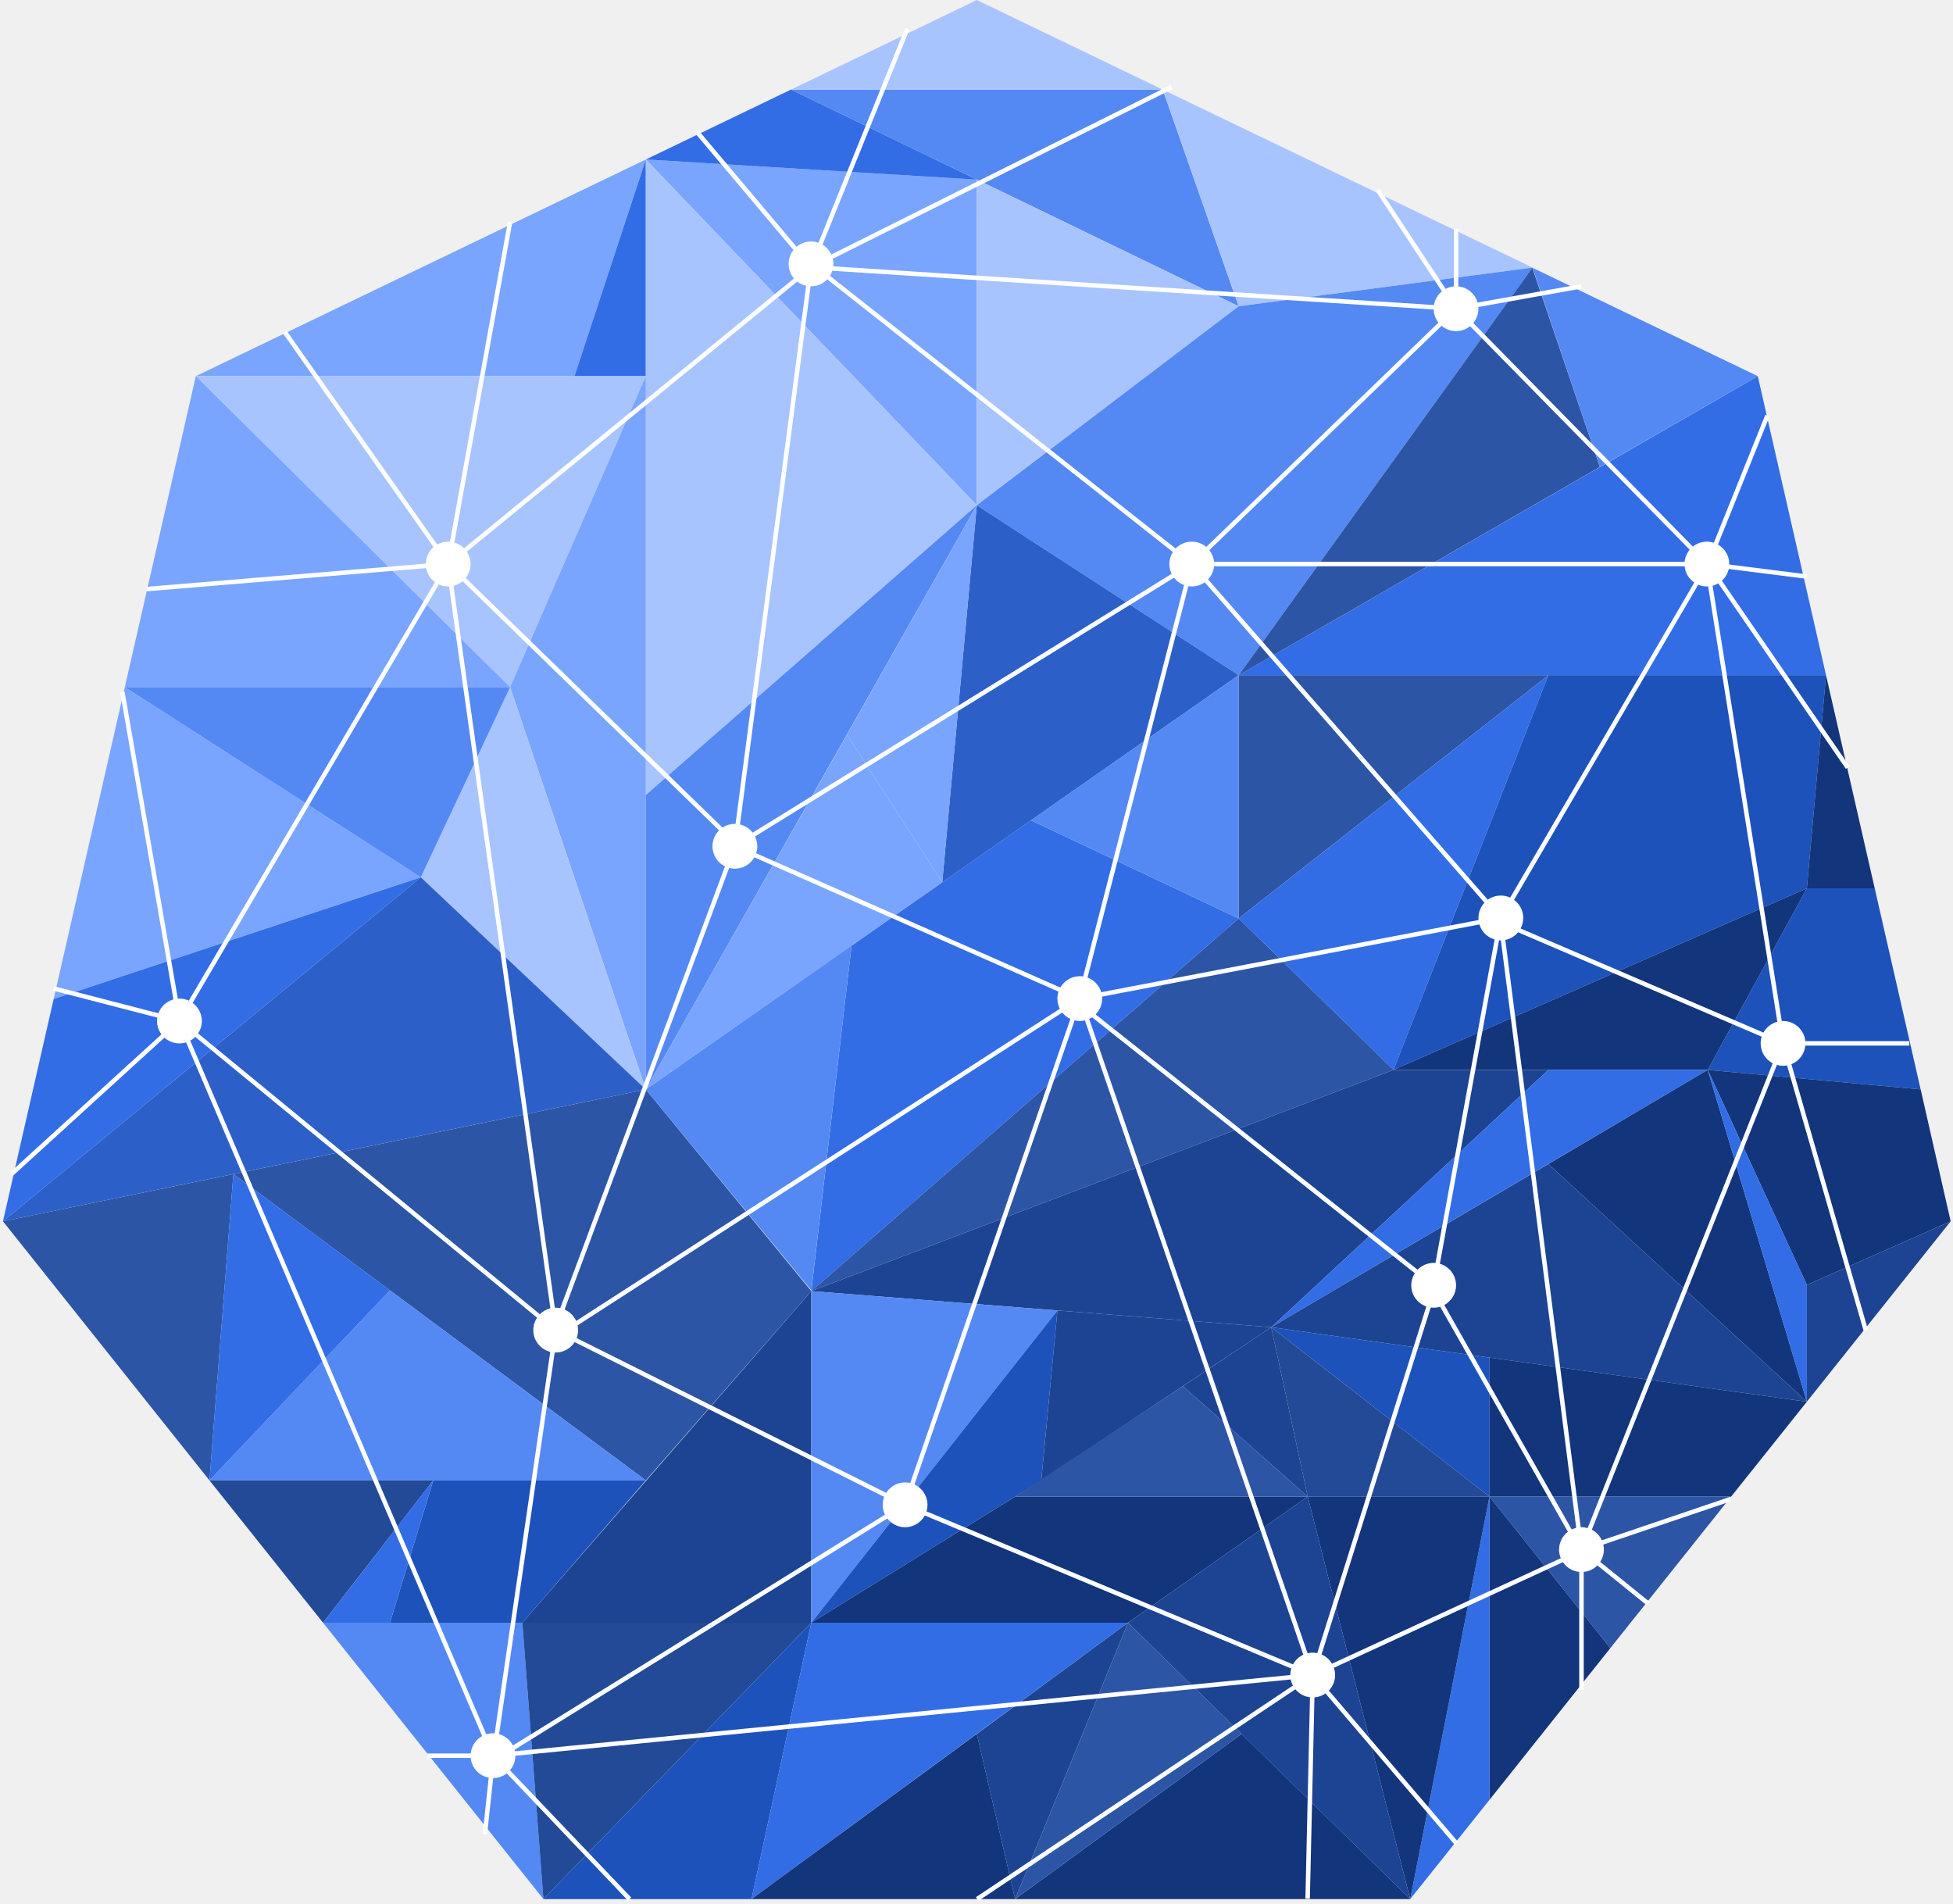
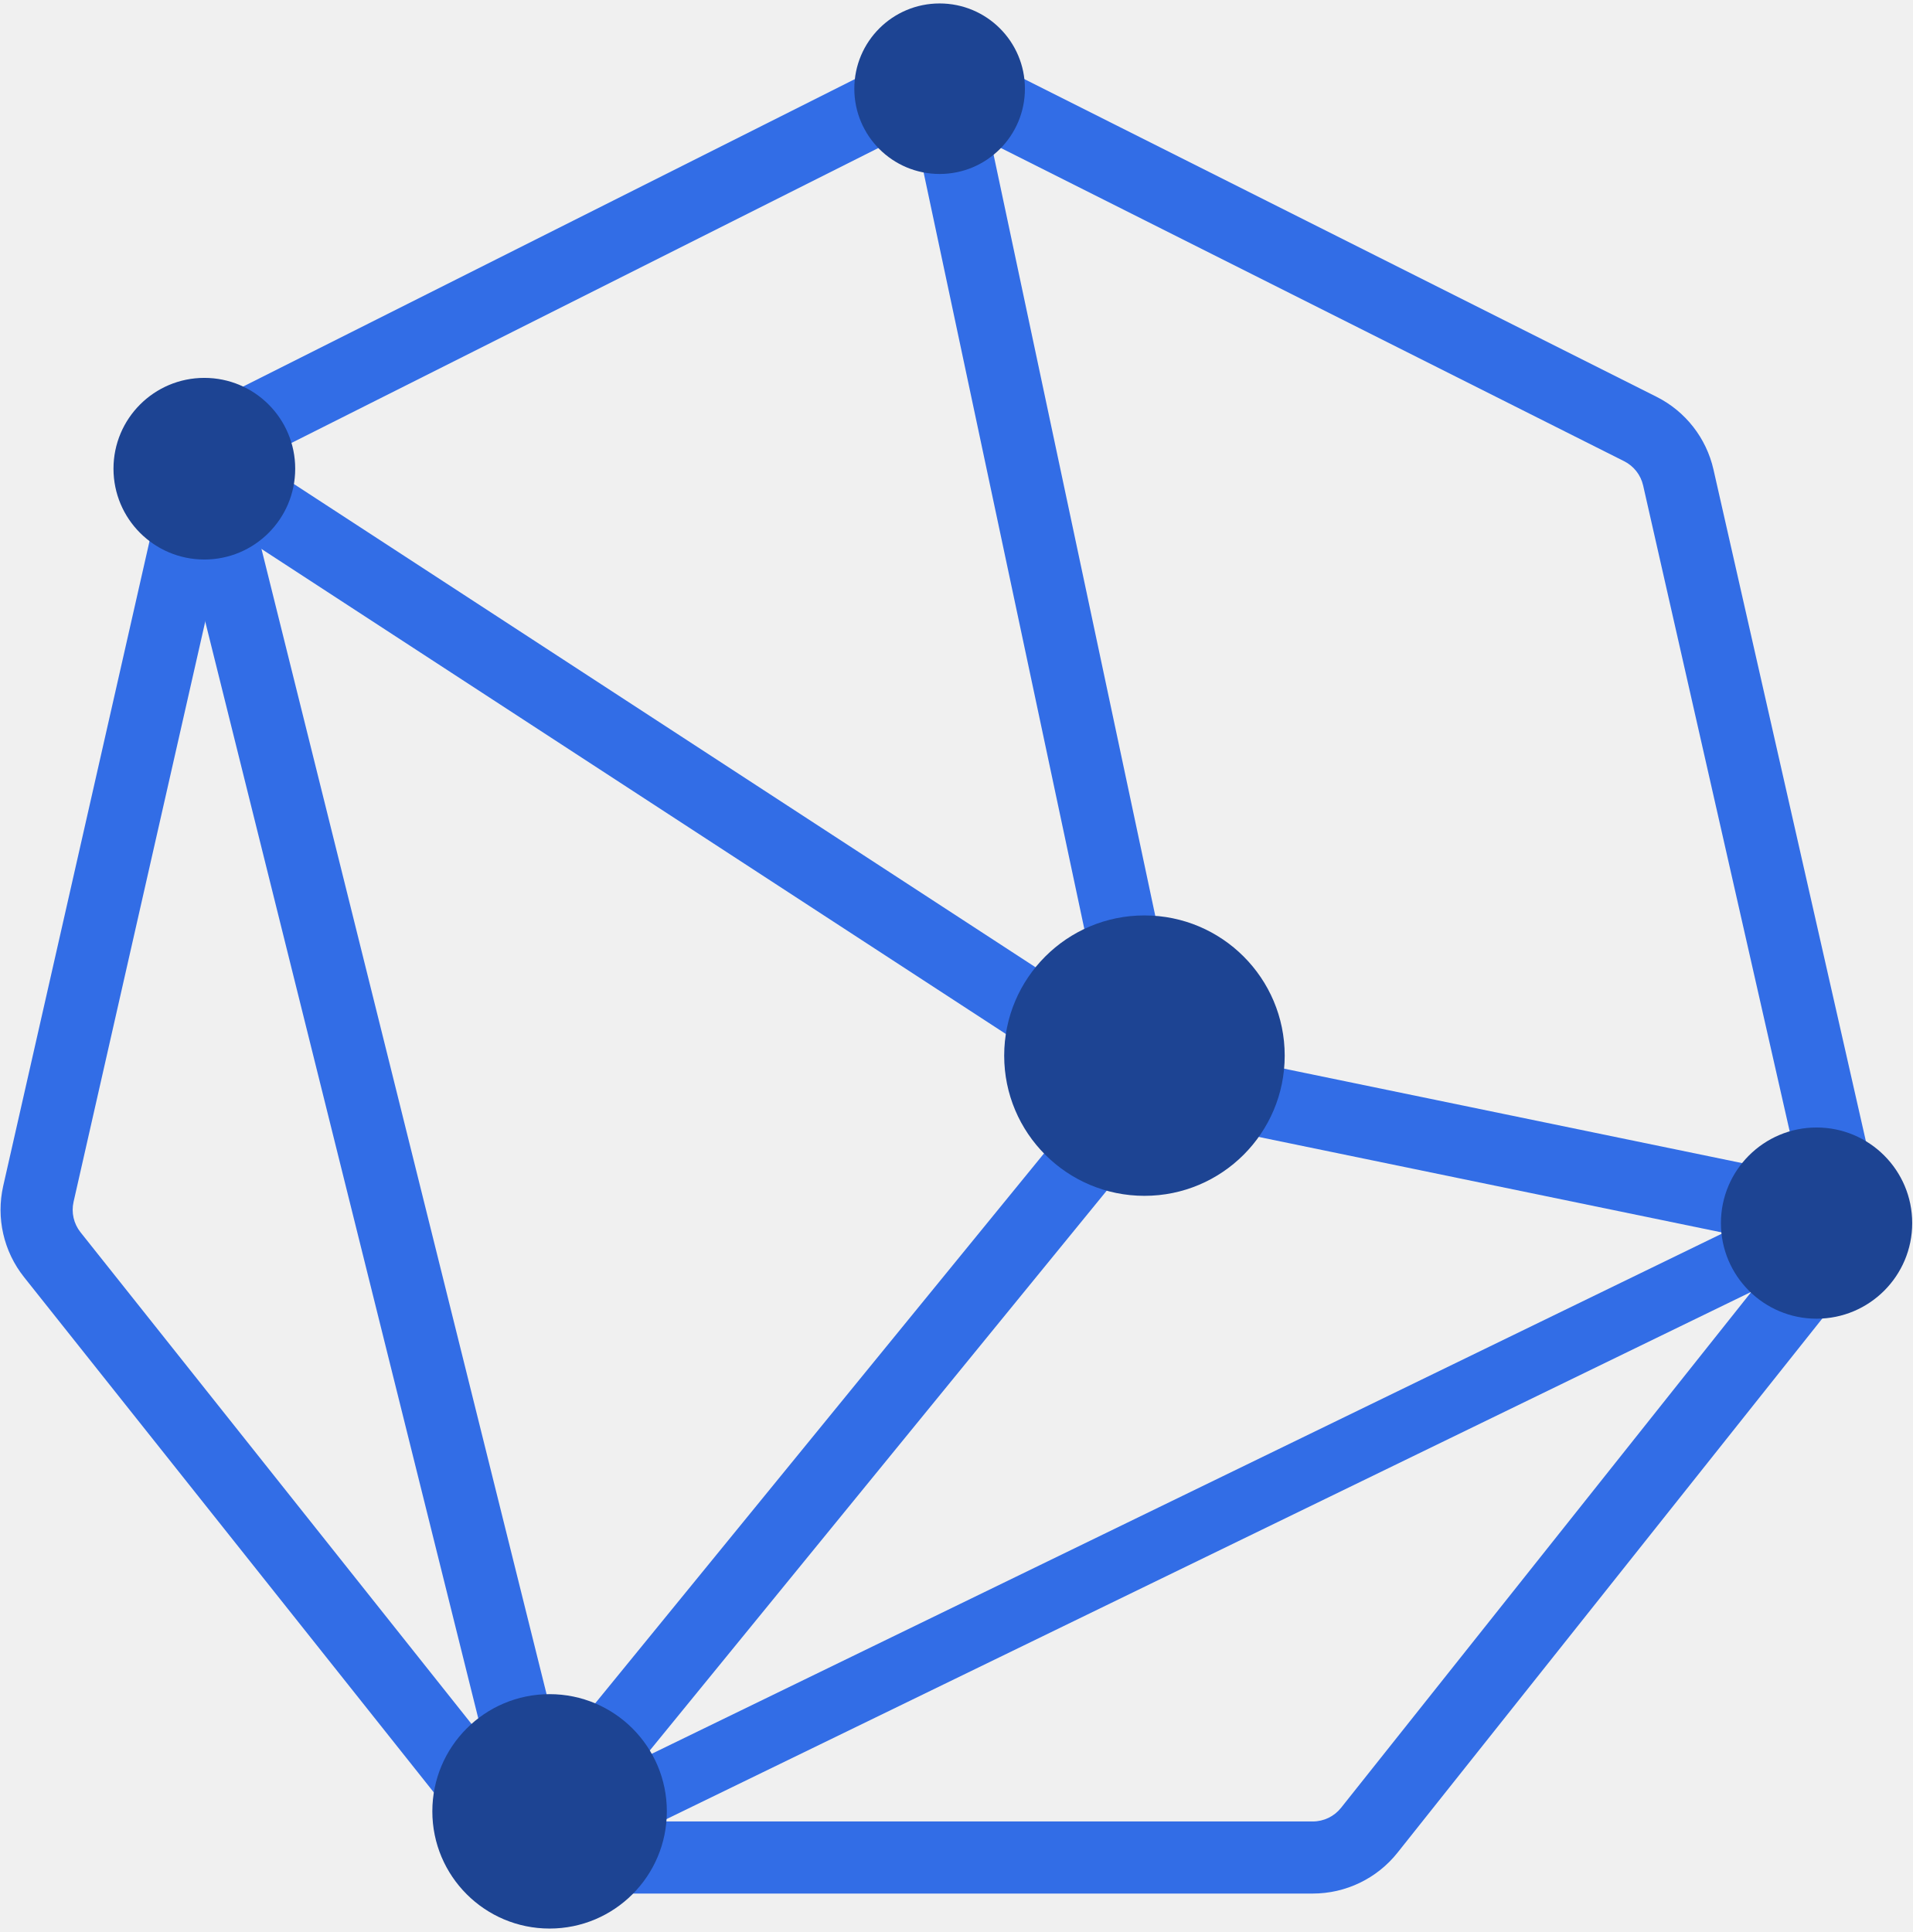
- <svg xmlns="http://www.w3.org/2000/svg" width="436px" height="425px" viewBox="0 0 436 425" version="1.1">
-   <g id="Page-1" stroke="none" stroke-width="1" fill="none" fill-rule="evenodd">
-     <g id="Artboard" transform="translate(-660, -78)">
-       <g id="Group-4" transform="translate(458, 78)">
-         <g id="Group-3" transform="translate(202.6596, 0)">
-           <g id="Group">
-             <polygon id="Path" fill="#79A5FF" points="43.061 83.962 127.593 83.962 143.517 35.6" />
-             <polygon id="Path" fill="#5489F3" transform="translate(225.8924, 44.18111) scale(1, -1) translate(-225.8924, -44.18111) " points="175.919 68.362 258.913 68.362 275.866 20" />
-             <polygon id="Path-2" fill="#326DE6" points="143.517 35.6 143.517 83.962 127.593 83.962" />
-             <polygon id="Path-3" fill="#79A5FF" points="143.517 35.6 217.409 112.78 217.416 40.084" />
-             <polygon id="Path-4" fill="#A8C4FF" points="175.919 20 258.913 20 217.416 0" />
-             <polygon id="Path-5" fill="#326DE6" points="143.517 35.6 217.416 40.095 175.919 20" />
-             <polygon id="Path-6" fill="#A8C4FF" points="143.517 35.6 143.517 177.47 217.409 112.78" />
-             <polygon id="Path-7" fill="#A8C4FF" points="43.061 83.962 113.219 153.384 143.517 83.962" />
-             <polygon id="Path-8" fill="#79A5FF" points="143.517 83.962 143.517 243.193 113.219 153.384" />
-             <polygon id="Path-9" fill="#79A5FF" points="113.219 153.384 43.061 83.962 27.21 153.384" />
-             <polygon id="Path-10" fill="#5489F3" points="143.517 243.193 217.409 112.78 143.517 177.47" />
-             <polygon id="Path-11" fill="#A8C4FF" points="113.219 153.384 93.289 195.827 143.517 243.193" />
-             <polygon id="Path-12" fill="#79A5FF" points="93.289 195.827 11.32 223 27.21 153.384" />
-             <polygon id="Path-13" fill="#5489F3" points="27.21 153.384 93.289 195.827 113.219 153.384" />
-             <polygon id="Path-14" fill="#326DE6" points="5.68434189e-14 272.622 93.289 195.827 11.32 223" />
-             <polygon id="Path-15" fill="#A8C4FF" points="217.416 112.78 275.866 68.362 217.416 40.084" />
-             <polygon id="Path-16" fill="#A8C4FF" points="275.866 68.362 341.481 59.726 258.913 20" />
-             <polygon id="Path-17" fill="#5489F3" points="217.409 112.78 275.866 150.722 341.481 59.726 275.866 68.362" />
-             <polygon id="Path-18" fill="#2C60C8" points="209.692 196.959 275.866 150.722 217.409 112.78" />
-             <polygon id="Path-19" fill="#326DE6" points="189.455 211.078 180.467 288.208 275.866 205.023 229.5 183.103" />
-             <polygon id="Path-20" fill="#2D55A5" points="180.463 288.208 143.517 330.455 51.444 262.08 143.517 243.193" />
-             <polygon id="Path-21" fill="#2D55A5" points="-3.55271368e-15 272.622 51.444 262.08 46.108 330.455" />
-             <polygon id="Path-22" fill="#5489F3" points="46.108 330.455 143.517 330.455 86.399 288.03" />
-             <polygon id="Path-23" fill="#326DE6" points="51.444 262.08 46.108 330.455 86.399 288.03" />
-             <polygon id="Path-24" fill="#234A96" points="96.057 330.455 46.108 330.455 71.462 362.23" />
-             <polygon id="Path-25" fill="#1D52BB" points="86.399 362.23 115.953 362.23 143.517 330.455 96.057 330.455" />
-             <polygon id="Path-26" fill="#326DE6" points="71.462 362.23 86.399 362.23 96.057 330.455" />
-             <polygon id="Path-27" fill="#5489F3" points="115.953 362.23 120.653 423.916 71.462 362.23" />
-             <polygon id="Path-28" fill="#1D4493" points="115.953 362.23 180.467 362.23 180.467 288.208" />
-             <polygon id="Path-29" fill="#234A96" points="180.467 362.23 115.953 362.23 120.653 423.916" />
-             <polygon id="Path-30" fill="#2D55A5" points="275.866 150.722 275.866 205.023 345.001 150.722" />
-             <polygon id="Path-31" fill="#326DE6" points="275.866 150.722 406.996 150.722 391.757 83.962" />
-             <polygon id="Path-32" fill="#326DE6" points="275.866 205.023 310.433 238.825 345.001 150.722" />
-             <polygon id="Path-33" fill="#2D55A5" points="180.467 288.208 310.433 238.825 275.866 205.023" />
-             <polygon id="Path-34" fill="#1D52BB" points="310.433 238.825 402.713 198.289 406.996 150.722 345.001 150.722" />
-             <polygon id="Path-35" fill="#12357C" points="402.713 198.289 406.996 150.722 417.863 198.289" />
-             <polygon id="Path-36" fill="#1D52BB" points="402.713 198.289 380.589 238.825 428.117 243.175 417.863 198.289" />
-             <polygon id="Path-37" fill="#12357C" points="380.589 238.825 310.433 238.825 402.713 198.289" />
-             <polygon id="Path-38" fill="#1D4493" points="345.001 238.825 283.139 296.267 180.467 288.208 310.433 238.825" />
-             <polygon id="Path-39" fill="#326DE6" points="283.139 296.267 380.589 238.825 345.001 238.825" />
-             <polygon id="Path-40" fill="#5489F3" points="180.467 362.23 235.412 292.524 180.467 288.208" />
-             <polygon id="Path-41" fill="#1D4493" points="231.803 330.455 283.139 296.267 235.412 292.524" />
-             <polygon id="Path-42" fill="#1D52BB" points="231.803 330.455 235.412 292.524 180.467 362.23" />
-             <polygon id="Path-43" fill="#12357C" points="380.589 238.825 402.713 286.824 434.818 272.622 428.117 243.175" />
-             <polygon id="Path-44" fill="#1D4493" points="402.713 286.824 434.818 272.622 402.713 312.898" />
-             <polygon id="Path-45" fill="#12357C" points="402.713 312.898 345.001 259.834 380.589 238.825" />
-             <polygon id="Path-46" fill="#326DE6" points="380.589 238.825 402.713 286.824 402.713 312.898" />
-             <polygon id="Path-47" fill="#1D4493" points="283.139 296.267 402.713 312.898 345.001 259.834" />
-             <polygon id="Path-48" fill="#1D52BB" points="283.139 296.267 331.864 334.078 331.864 303.043" />
-             <polygon id="Path-49" fill="#12357C" points="331.864 334.078 385.805 334.078 402.713 312.898 331.864 303.043" />
-             <polygon id="Path-50" fill="#2D55A5" points="331.864 334.078 385.805 334.078 358.835 367.905" />
-             <polygon id="Path-51" fill="#12357C" points="331.864 334.078 331.864 401.764 358.835 367.905" />
-             <polygon id="Path-52" fill="#1D52BB" points="180.467 362.23 167.113 423.916 120.653 423.916" />
-             <polygon id="Path-53" fill="#12357C" points="180.463 362.23 251.162 362.23 291.278 334.078 225.965 334.078" />
-             <polygon id="Path-54" fill="#2D55A5" points="291.278 334.078 263.424 309.413 225.965 334.078" />
-             <polygon id="Path-55" fill="#1D4493" points="291.278 334.078 283.139 296.267 263.424 309.413" />
-             <polygon id="Path-56" fill="#234A96" points="331.864 334.078 291.278 334.078 283.139 296.267" />
-             <polygon id="Path-57" fill="#326DE6" points="167.113 423.916 251.162 362.23 180.467 362.23" />
-             <polygon id="Path-58" fill="#12357C" points="167.113 423.916 225.965 423.916 217.409 387.043" />
-             <polygon id="Path-59" fill="#326DE6" points="314.165 423.916 331.864 334.078 331.864 401.764" />
-             <polygon id="Path-60" fill="#12357C" points="331.864 334.078 291.278 334.078 314.165 423.916" />
-             <polygon id="Path-61" fill="#1D4493" points="314.165 423.916 251.162 362.23 291.278 334.078" />
-             <polygon id="Path-62" fill="#1D4493" points="251.162 362.23 225.965 423.916 217.409 387.043" />
-             <polygon id="Path-63" fill="#12357C" points="225.965 423.916 314.165 423.916 276.517 387.043" />
-             <polygon id="Path-64" fill="#2D55A5" points="225.965 423.916 251.162 362.23 276.517 387.043" />
-             <polygon id="Path-65" fill="#5489F3" points="229.5 183.103 275.866 150.722 275.866 205.023" />
-             <polygon id="Path-66" fill="#79A5FF" points="143.517 243.175 209.692 196.959 188.434 163.996" />
-             <polygon id="Path-67" fill="#79A5FF" points="188.434 163.996 209.692 196.959 217.416 112.78" />
-             <polygon id="Path-68" fill="#2D55A5" points="275.866 150.722 341.431 59.781 356.498 104.241" />
-             <polygon id="Path-69" fill="#5489F3" points="356.498 104.241 391.757 83.962 341.481 59.781" />
-             <polygon id="Path-70" fill="#5489F3" points="180.467 288.03 189.455 211.078 143.517 243.193" />
-             <polygon id="Path-71" fill="#2C60C8" points="4.26325641e-14 272.622 93.289 195.827 143.517 243.193" />
-           </g>
-           <path d="M201.434,6.221 L202.361,6.596 L182.964,54.616 C183.822,55.13 184.513,55.894 184.936,56.808 L260.674,18.961 L261.121,19.856 L185.265,57.761 C185.352,58.129 185.398,58.514 185.398,58.908 C185.398,59.093 185.388,59.275 185.368,59.454 L319.464,68.09 C319.666,66.862 320.316,65.785 321.239,65.032 L306.48,42.684 L307.315,42.133 L322.073,64.48 C322.628,64.189 323.244,63.998 323.898,63.933 L323.898,51.064 L324.898,51.064 L324.898,63.933 C326.963,64.138 328.657,65.599 329.208,67.541 L352.31,63.416 L352.485,64.401 L329.383,68.527 C329.393,68.653 329.398,68.78 329.398,68.908 C329.398,70.125 328.963,71.24 328.241,72.106 L377.268,122.009 C378.125,121.32 379.213,120.908 380.398,120.908 C380.94,120.908 381.462,120.995 381.951,121.155 L393.447,92.585 L394.375,92.958 L382.866,121.559 C384.378,122.419 385.398,124.045 385.398,125.908 C385.398,125.943 385.397,125.978 385.397,126.013 L402.765,128.205 L402.639,129.197 L385.277,127.006 C385.046,128.035 384.499,128.944 383.742,129.625 L412.247,171.063 L411.423,171.63 L382.935,130.218 C382.545,130.448 382.121,130.626 381.673,130.744 L397.111,227.917 C397.206,227.911 397.301,227.908 397.398,227.908 C399.99,227.908 402.122,229.882 402.373,232.409 L425.587,232.408 L425.587,233.408 L402.373,233.409 C402.185,235.295 400.95,236.873 399.257,237.551 L416.337,296.77 L415.376,297.047 L398.296,237.828 C398.005,237.881 397.704,237.908 397.398,237.908 C396.92,237.908 396.458,237.841 396.02,237.716 L354.703,341.471 C355.691,341.985 356.485,342.819 356.949,343.836 L385.633,334.11 L385.954,335.057 L357.27,344.783 C357.354,345.145 357.398,345.521 357.398,345.908 C357.398,346.92 357.097,347.861 356.581,348.648 L367.592,357.55 L366.963,358.327 L355.952,349.425 C355.156,350.23 354.088,350.765 352.898,350.884 L352.898,377.212 L351.898,377.212 L351.898,350.884 C350.383,350.734 349.068,349.907 348.256,348.711 L297.126,372.28 C297.302,372.79 297.398,373.338 297.398,373.908 C297.398,375.251 296.869,376.469 296.008,377.367 L324.778,411.063 L324.017,411.712 L295.248,378.017 C294.539,378.51 293.696,378.824 292.785,378.894 L291.766,423.836 L290.767,423.813 L291.785,378.871 C290.481,378.712 289.332,378.051 288.537,377.086 L217.766,424.324 L217.211,423.493 L287.981,376.255 C287.757,375.834 287.591,375.376 287.494,374.893 L114.398,391.918 C114.395,393.158 113.942,394.292 113.192,395.164 L140.26,423.563 L139.536,424.253 L112.468,395.855 C111.62,396.515 110.555,396.908 109.398,396.908 L109.441,396.907 L108.087,409.502 L107.093,409.395 L108.446,396.818 C106.3,396.405 104.642,394.619 104.422,392.409 L94.801,392.408 L94.801,391.408 L104.422,391.409 C104.588,389.735 105.58,388.303 106.985,387.528 L40.891,232.682 C40.419,232.829 39.918,232.908 39.398,232.908 C38.114,232.908 36.943,232.424 36.057,231.629 L2.337,262.358 L1.663,261.618 L35.384,230.89 C34.764,230.058 34.398,229.026 34.398,227.908 C34.398,227.649 34.417,227.395 34.455,227.147 L11.183,221.124 L11.434,220.156 L34.705,226.178 C35.257,224.682 36.504,223.522 38.054,223.091 L26.175,154.553 L27.16,154.382 L39.041,222.921 C39.159,222.913 39.278,222.908 39.398,222.908 C40.144,222.908 40.853,223.072 41.489,223.366 L96.444,129.943 C95.436,129.204 94.715,128.096 94.48,126.818 L32.128,131.992 L32.045,130.995 L94.398,125.82 C94.424,124.347 95.087,123.028 96.123,122.129 L62.49,74.386 L63.308,73.81 L96.94,121.553 C97.666,121.143 98.504,120.908 99.398,120.908 C99.53,120.908 99.662,120.914 99.792,120.924 L112.715,49.532 L113.699,49.71 L100.776,121.101 C101.603,121.337 102.342,121.781 102.933,122.373 L176.593,62.153 C175.848,61.28 175.398,60.147 175.398,58.908 C175.398,57.737 175.8,56.66 176.475,55.807 L154.515,29.731 L155.28,29.086 L177.175,55.086 C178.045,54.351 179.17,53.908 180.398,53.908 C180.98,53.908 181.539,54.008 182.058,54.191 L201.434,6.221 Z M205.797,338.287 C204.951,339.848 203.298,340.908 201.398,340.908 C199.783,340.908 198.347,340.143 197.433,338.956 L114.219,390.579 C114.25,390.692 114.277,390.807 114.301,390.923 L287.398,373.897 C287.399,373.395 287.474,372.91 287.613,372.452 Z M127.624,299.581 C126.738,300.98 125.176,301.908 123.398,301.908 C123.323,301.908 123.248,301.907 123.174,301.904 L110.76,387.096 C112.106,387.477 113.222,388.407 113.849,389.629 L196.905,338.106 C196.58,337.443 196.398,336.697 196.398,335.908 C196.398,335.282 196.513,334.683 196.723,334.131 Z M42.924,231.453 C42.595,231.78 42.221,232.062 41.811,232.288 L107.904,387.135 C108.376,386.988 108.877,386.908 109.398,386.908 C109.525,386.908 109.65,386.913 109.775,386.922 L122.185,301.76 C120.01,301.219 118.398,299.252 118.398,296.908 C118.398,295.884 118.706,294.931 119.235,294.138 Z M239.247,227.775 L203.645,330.926 L203.493,331.367 C205.146,332.131 206.311,333.771 206.393,335.692 L206.398,335.908 C206.398,336.415 206.322,336.904 206.182,337.365 L287.999,371.529 C288.512,370.583 289.321,369.82 290.303,369.367 L241.544,227.776 C241.176,227.863 240.792,227.908 240.398,227.908 C240.002,227.908 239.616,227.862 239.247,227.775 Z M320.853,291.693 C320.392,291.833 319.904,291.908 319.398,291.908 C319.175,291.908 318.956,291.894 318.741,291.866 L294.368,369.312 C295.35,369.733 296.169,370.459 296.707,371.371 L347.779,347.828 C347.533,347.237 347.398,346.589 347.398,345.908 C347.398,344.286 348.171,342.843 349.369,341.93 Z M243.142,227.089 C242.935,227.225 242.717,227.346 242.49,227.451 L291.249,369.041 C291.618,368.954 292.002,368.908 292.398,368.908 C292.746,368.908 293.086,368.944 293.414,369.012 L317.766,291.636 C315.806,290.96 314.398,289.098 314.398,286.908 C314.398,285.914 314.688,284.988 315.188,284.209 Z M333.995,209.892 L320.785,282.103 C322.872,282.705 324.398,284.628 324.398,286.908 C324.398,288.806 323.34,290.457 321.782,291.304 L350.221,341.406 C350.538,341.252 350.875,341.131 351.225,341.047 L334.406,209.908 C334.262,209.908 334.128,209.903 333.995,209.892 Z M338.245,208.101 C337.532,208.96 336.537,209.576 335.402,209.808 L352.216,340.911 L352.398,340.908 C352.875,340.908 353.337,340.975 353.774,341.1 L395.091,237.346 C393.491,236.512 392.398,234.838 392.398,232.908 C392.398,232.385 392.478,231.881 392.627,231.407 Z M236.488,226.026 L128.285,295.849 C128.359,296.191 128.398,296.545 128.398,296.908 C128.398,297.535 128.282,298.134 128.072,298.686 L197.171,333.236 C198.057,331.837 199.619,330.908 201.398,330.908 C201.793,330.908 202.179,330.954 202.548,331.041 L202.569,330.98 L212.604,301.903 L238.3,227.449 C237.59,227.12 236.971,226.63 236.488,226.026 Z M167.748,191.375 C166.888,192.888 165.262,193.908 163.398,193.908 C162.958,193.908 162.532,193.852 162.126,193.745 L125.371,292.313 C126.523,292.808 127.452,293.724 127.963,294.867 L235.945,225.186 C235.595,224.503 235.398,223.729 235.398,222.908 C235.398,222.366 235.484,221.844 235.644,221.355 Z M97.304,130.45 L42.35,223.873 C43.592,224.783 44.398,226.251 44.398,227.908 C44.398,228.934 44.089,229.888 43.559,230.681 L119.87,293.365 C120.505,292.732 121.31,292.27 122.21,292.05 L99.592,130.904 L99.398,130.908 C98.65,130.908 97.941,130.744 97.304,130.45 Z M102.616,129.735 C102.037,130.223 101.345,130.581 100.585,130.767 L123.2,291.912 L123.398,291.908 C123.747,291.908 124.087,291.944 124.416,292.012 L161.189,193.396 C159.535,192.58 158.398,190.877 158.398,188.908 C158.398,187.525 158.96,186.272 159.868,185.367 Z M329.611,206.357 L245.378,222.465 C245.391,222.611 245.398,222.759 245.398,222.908 C245.398,224.288 244.839,225.537 243.935,226.442 L315.811,283.425 C316.719,282.49 317.99,281.908 319.398,281.908 C319.533,281.908 319.667,281.914 319.8,281.924 L333.01,209.713 C331.384,209.245 330.099,207.974 329.611,206.357 Z M378.462,130.52 L337.35,200.873 C338.592,201.783 339.398,203.251 339.398,204.908 C339.398,205.757 339.186,206.556 338.813,207.256 L393.021,230.489 C393.674,229.31 394.789,228.423 396.122,228.073 L380.684,130.9 C380.589,130.906 380.494,130.908 380.398,130.908 C379.711,130.908 379.057,130.77 378.462,130.52 Z M268.293,129.985 C267.476,130.567 266.477,130.908 265.398,130.908 C265.14,130.908 264.886,130.889 264.639,130.851 L242.123,218.214 C243.595,218.755 244.741,219.968 245.191,221.481 L329.419,205.374 C329.405,205.221 329.398,205.065 329.398,204.908 C329.398,203.592 329.906,202.394 330.738,201.501 Z M261.428,128.949 L167.894,186.718 C168.216,187.38 168.398,188.123 168.398,188.908 C168.398,189.45 168.311,189.972 168.152,190.461 L236.048,220.441 C236.907,218.929 238.533,217.908 240.398,217.908 C240.655,217.908 240.908,217.928 241.155,217.966 L263.671,130.602 C262.775,130.273 261.999,129.693 261.428,128.949 Z M375.422,126.408 L270.373,126.409 C270.261,127.533 269.777,128.547 269.046,129.327 L331.489,200.841 C332.309,200.254 333.313,199.908 334.398,199.908 C335.144,199.908 335.851,200.072 336.487,200.365 L377.583,130.042 C376.393,129.23 375.572,127.918 375.422,126.408 Z M184.018,62.357 C183.107,63.313 181.822,63.908 180.398,63.908 C180.365,63.908 180.332,63.908 180.299,63.907 L164.54,184.04 C165.683,184.307 166.675,184.966 167.367,185.868 L260.901,128.097 C260.578,127.436 260.398,126.693 260.398,125.908 C260.398,124.919 260.685,123.997 261.181,123.22 Z M177.322,62.851 L103.566,123.146 C104.091,123.937 104.398,124.887 104.398,125.908 C104.398,127.083 103.992,128.163 103.314,129.017 L160.649,184.731 C161.438,184.211 162.382,183.908 163.398,183.908 C163.448,183.908 163.499,183.909 163.549,183.911 L179.307,63.789 C178.571,63.626 177.896,63.299 177.322,62.851 Z M321.167,72.725 L269.323,122.811 C269.899,123.54 270.276,124.433 270.373,125.409 L375.422,125.409 C375.524,124.388 375.932,123.457 376.554,122.71 L327.527,72.808 C326.671,73.496 325.582,73.908 324.398,73.908 C323.166,73.908 322.038,73.463 321.167,72.725 Z M185.158,60.443 C185.029,60.842 184.852,61.22 184.632,61.568 L261.801,122.435 C262.71,121.494 263.985,120.908 265.398,120.908 C266.629,120.908 267.757,121.354 268.628,122.092 L320.471,72.005 C319.799,71.153 319.398,70.078 319.398,68.908 L319.4,69.086 Z" id="Combined-Shape" fill="#FFFFFF" />
-         </g>
-       </g>
-     </g>
-   </g>
+ <svg xmlns="http://www.w3.org/2000/svg" width="391" height="395" viewBox="0 0 391 395" fill="none">
+   <path fill-rule="evenodd" clip-rule="evenodd" d="M195.387 25.63C193.303 24.583 190.847 24.583 188.764 25.63L52.145 94.298C50.177 95.287 48.754 97.105 48.267 99.252L15.038 245.722C14.544 247.902 15.065 250.188 16.457 251.938L110.02 369.614C111.418 371.373 113.543 372.399 115.791 372.399H268.36C270.608 372.399 272.733 371.373 274.131 369.614L367.694 251.938C369.085 250.188 369.607 247.902 369.113 245.722L335.884 99.252C335.396 97.105 333.974 95.287 332.006 94.298L195.387 25.63ZM182.141 12.46C188.391 9.319 195.76 9.319 202.01 12.46L338.629 81.128C344.533 84.096 348.801 89.549 350.263 95.992L383.492 242.461C384.975 249.001 383.41 255.86 379.236 261.11L285.673 378.786C281.478 384.064 275.103 387.139 268.36 387.139H115.791C109.048 387.139 102.673 384.064 98.477 378.786L4.914 261.11C0.741 255.86 -0.825 249.001 0.659 242.461L33.888 95.992C35.35 89.549 39.617 84.096 45.522 81.128L182.141 12.46Z" fill="#326DE6" />
+   <path fill-rule="evenodd" clip-rule="evenodd" d="M200.24 18.137L247.022 238.387L37.746 102.001L45.798 89.653L225.189 206.563L185.818 21.199L200.24 18.137Z" fill="#326DE6" />
+   <path fill-rule="evenodd" clip-rule="evenodd" d="M368.145 255.309L234.328 227.711L237.136 213.26L370.953 240.858L368.145 255.309Z" fill="#326DE6" />
+   <path fill-rule="evenodd" clip-rule="evenodd" d="M241.154 225.143L116.409 378.014L104.984 368.696L229.729 215.825L241.154 225.143Z" fill="#326DE6" />
+   <path fill-rule="evenodd" clip-rule="evenodd" d="M103.542 374.522L34.618 97.606L48.926 94.046L117.85 370.963L103.542 374.522Z" fill="#326DE6" />
+   <path fill-rule="evenodd" clip-rule="evenodd" d="M361.881 262.227L130.887 374.522L125.421 362.36L356.415 250.065L361.881 262.227Z" fill="#326DE6" />
+   <path d="M262.616 215.826C262.616 231.656 249.78 244.49 233.944 244.49C218.109 244.49 205.273 231.656 205.273 215.826C205.273 199.995 218.109 187.161 233.944 187.161C249.78 187.161 262.616 199.995 262.616 215.826Z" fill="#1D4493" />
+   <path d="M390.889 250.064C390.889 260.859 382.136 269.61 371.338 269.61C360.54 269.61 351.786 260.859 351.786 250.064C351.786 239.27 360.54 230.518 371.338 230.518C382.136 230.518 390.889 239.27 390.889 250.064Z" fill="#1D4493" />
+   <path d="M136.314 370.333C136.314 383.567 125.583 394.295 112.345 394.295C99.108 394.295 88.377 383.567 88.377 370.333C88.377 357.099 99.108 346.371 112.345 346.371C125.583 346.371 136.314 357.099 136.314 370.333Z" fill="#1D4493" />
+   <path d="M60.345 95.826C60.345 106.081 52.029 114.394 41.772 114.394C31.514 114.394 23.199 106.081 23.199 95.826C23.199 85.571 31.514 77.258 41.772 77.258C52.029 77.258 60.345 85.571 60.345 95.826Z" fill="#1D4493" />
+   <path d="M209.512 18.138C209.512 27.765 201.706 35.57 192.075 35.57C182.445 35.57 174.638 27.765 174.638 18.138C174.638 8.51 182.445 0.705 192.075 0.705C201.706 0.705 209.512 8.51 209.512 18.138Z" fill="#1D4493" />
</svg>
